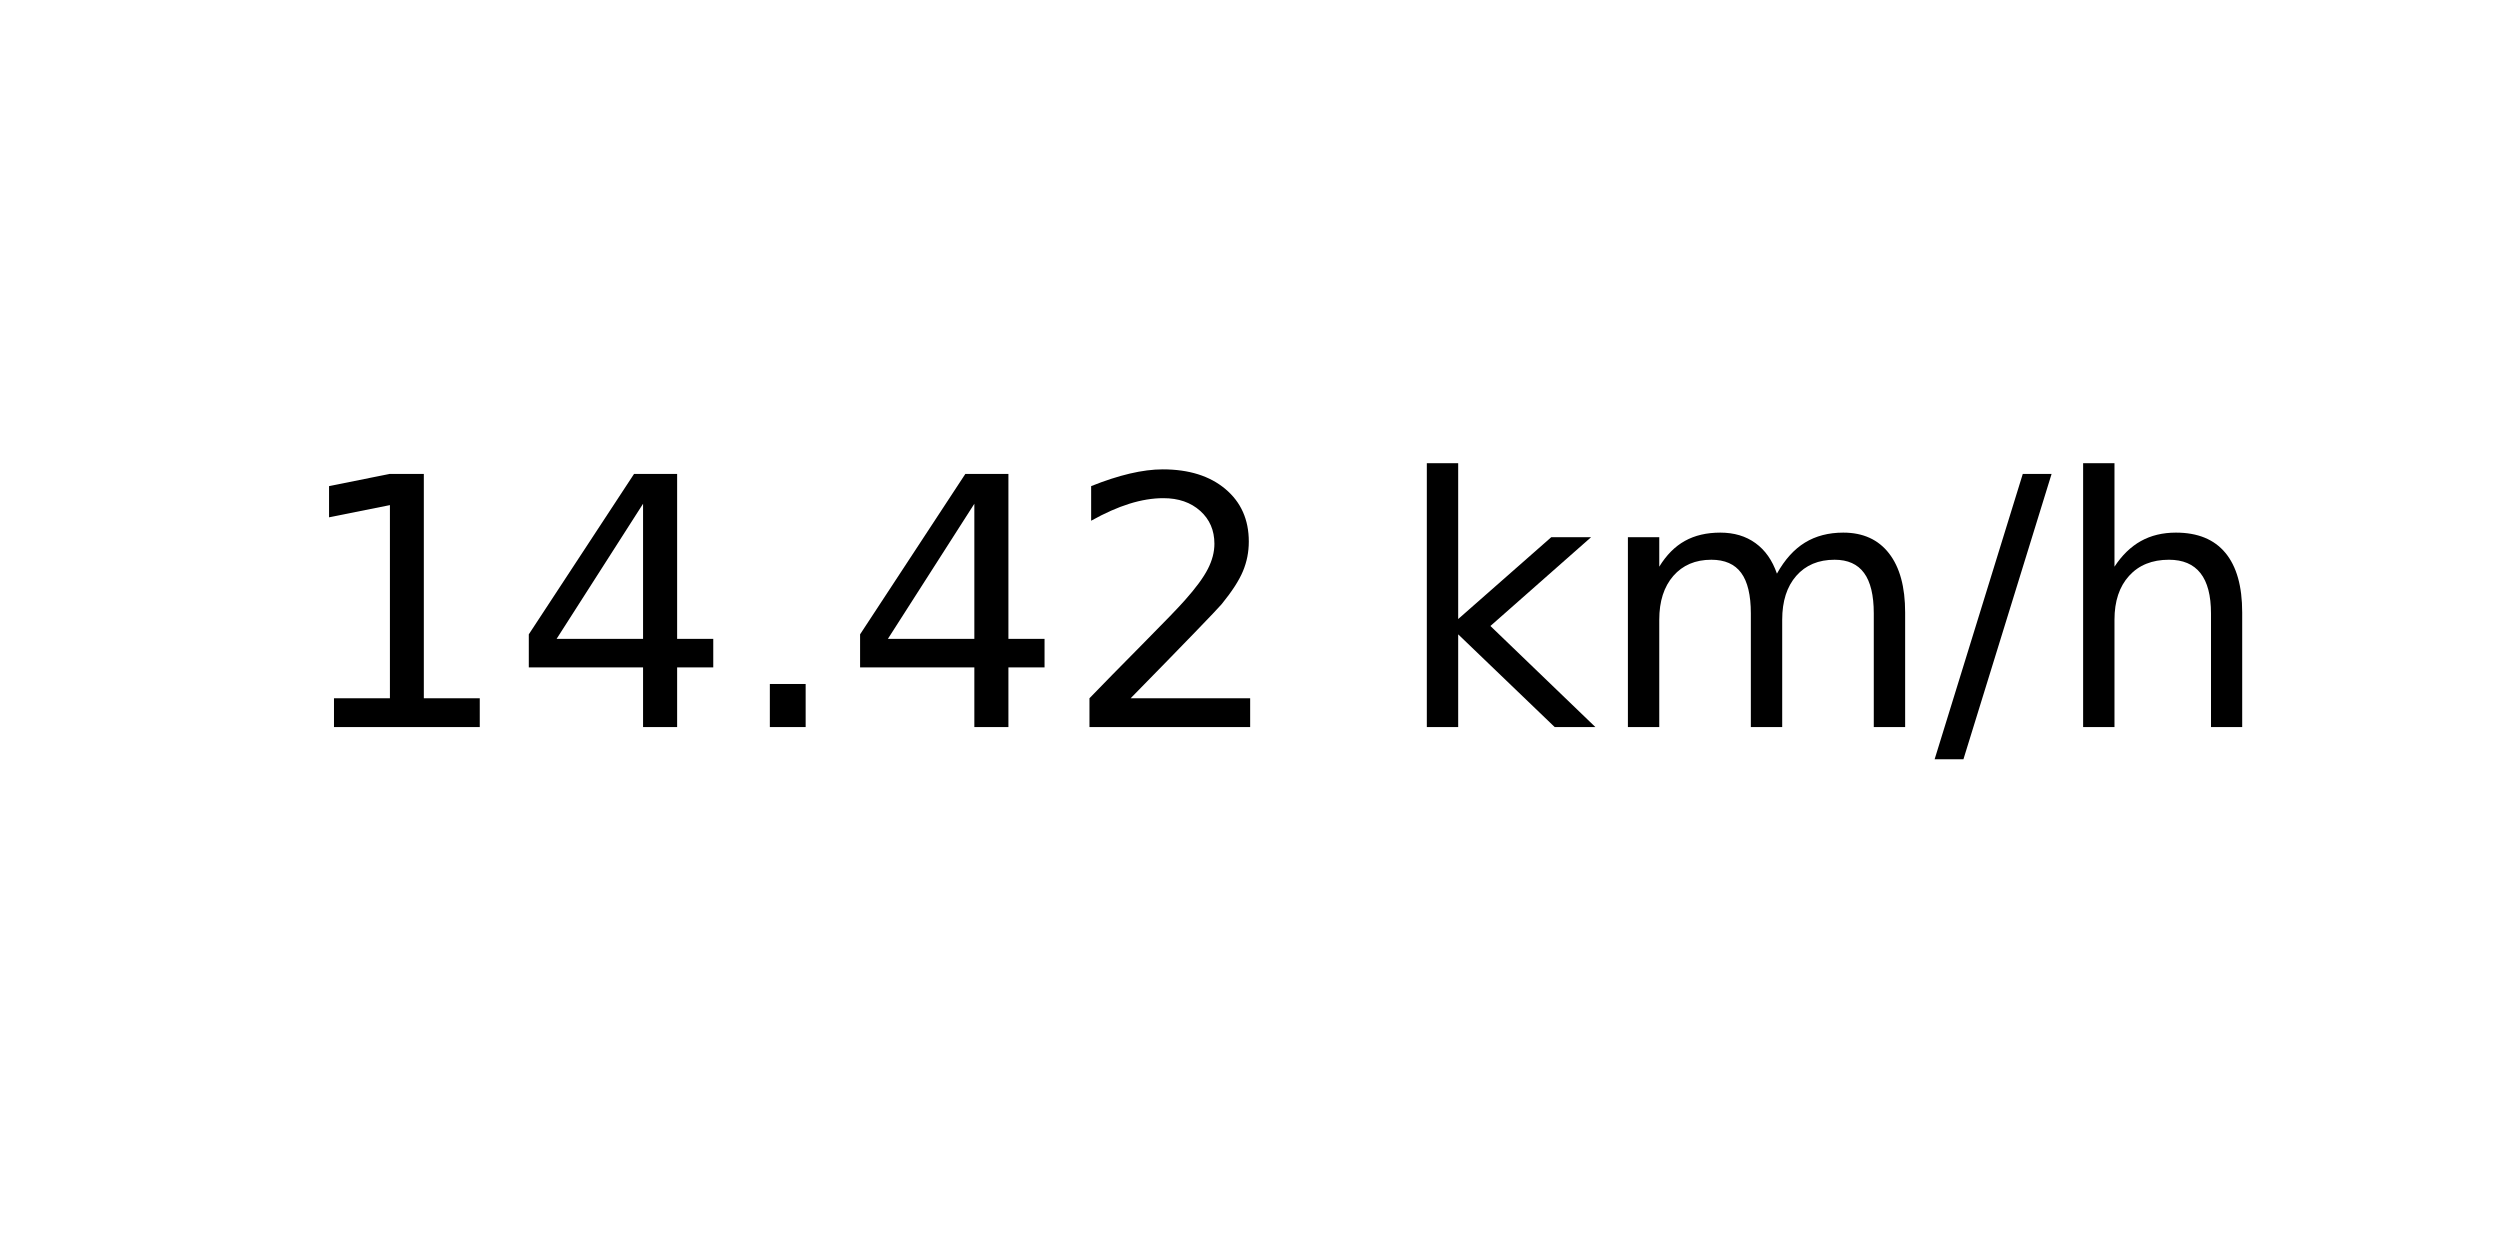
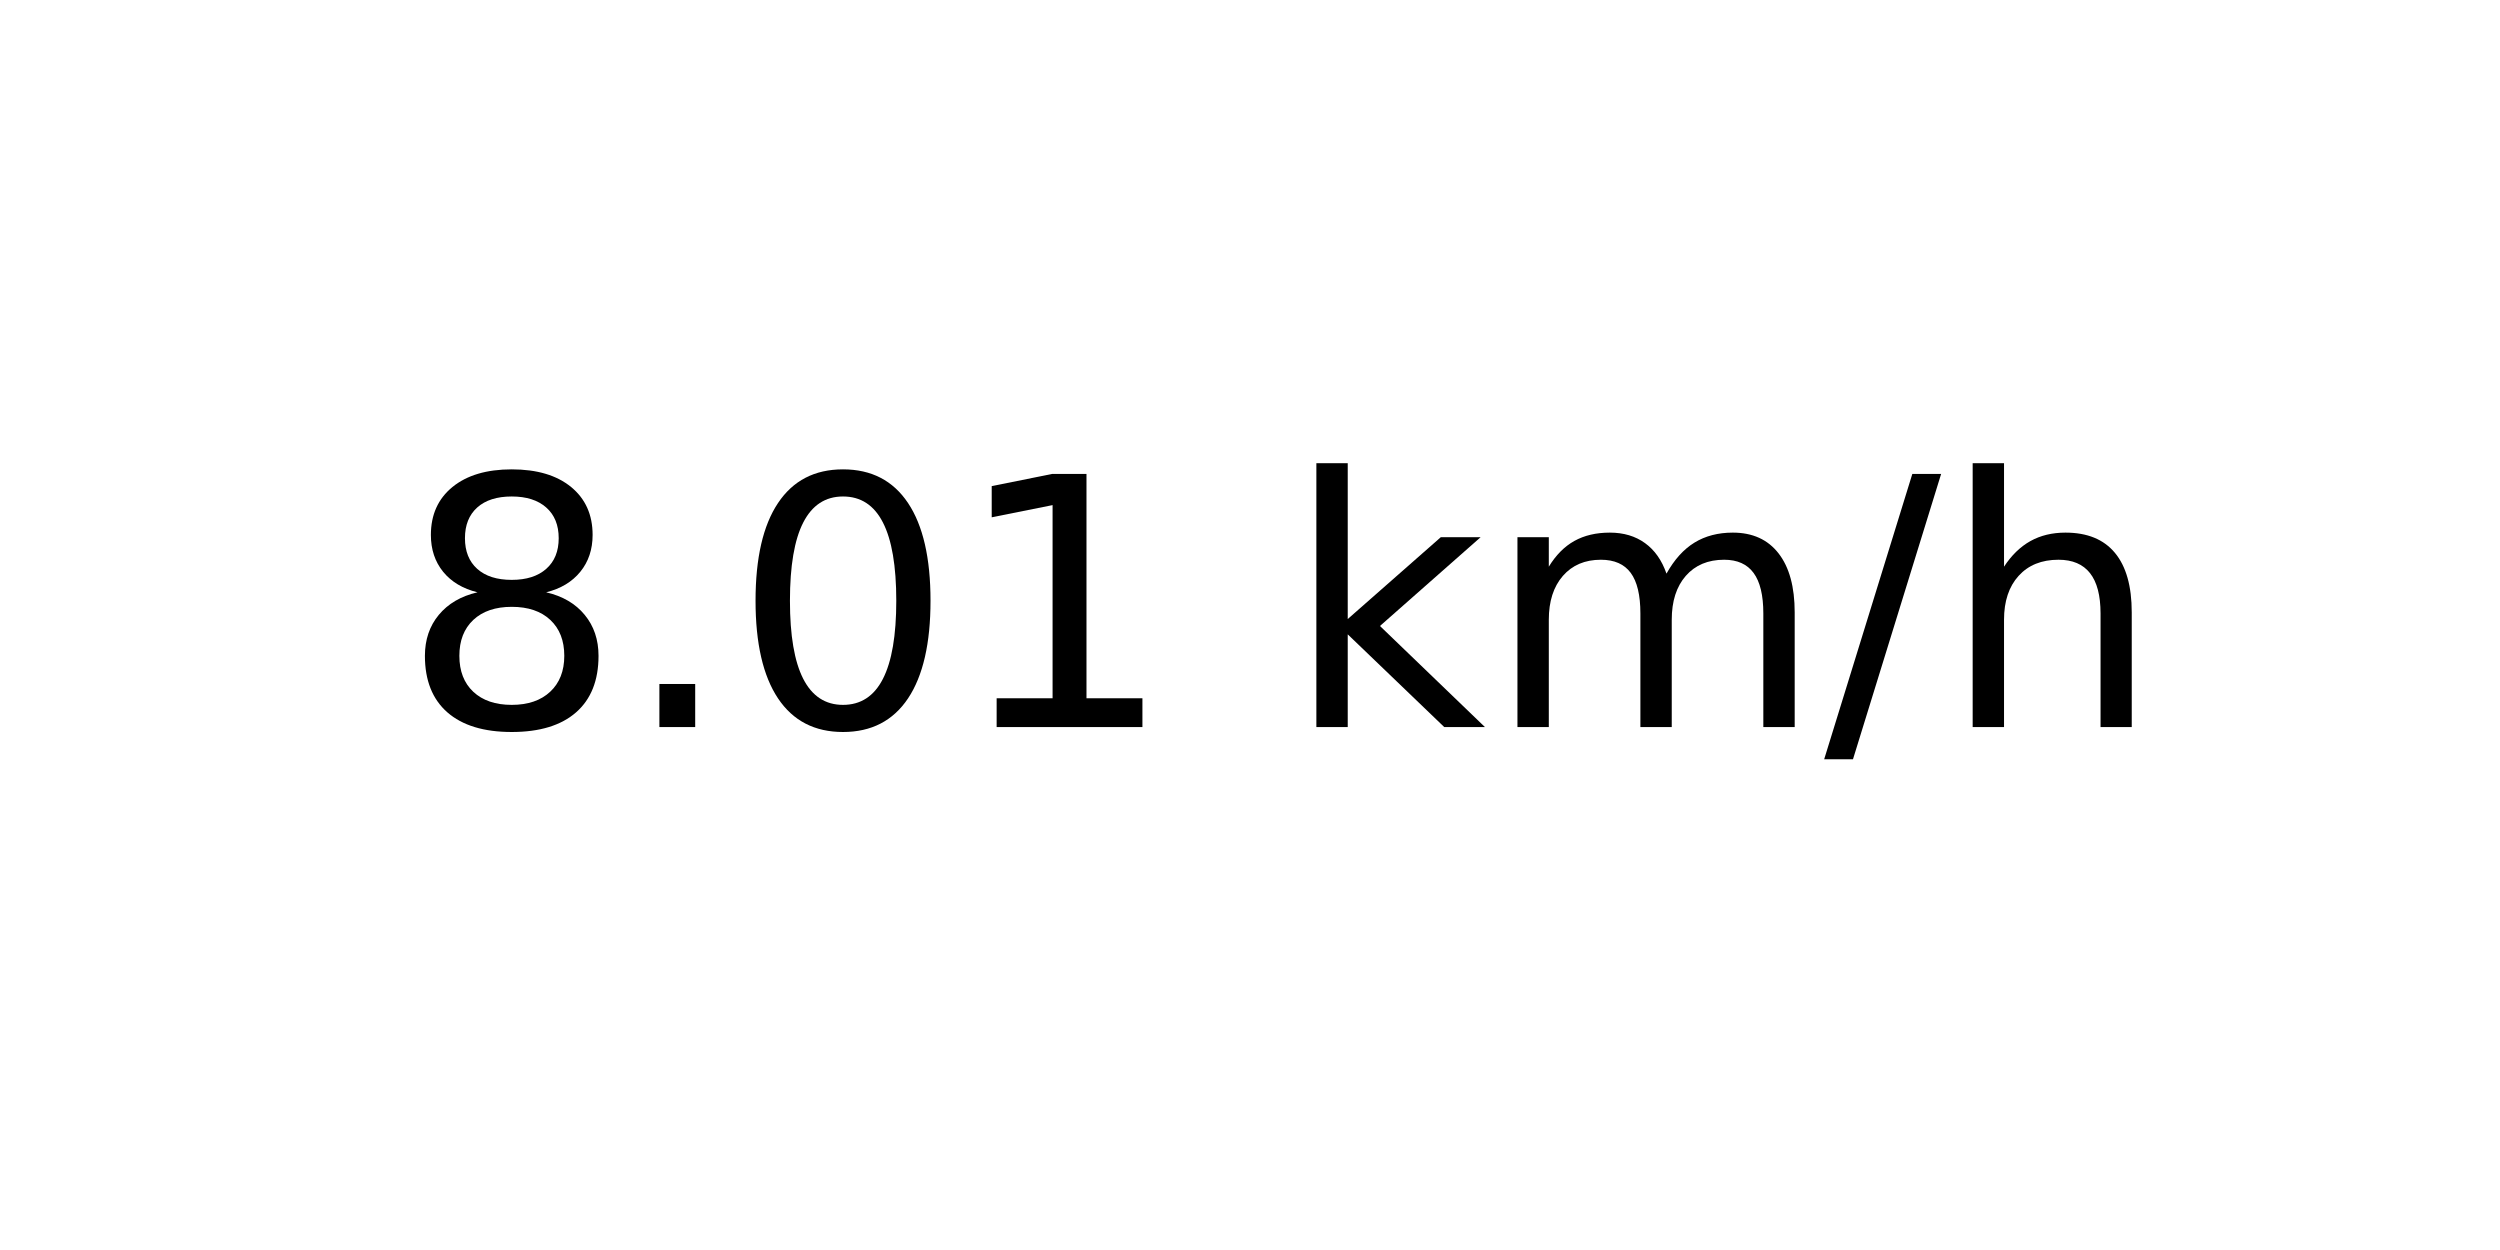
<svg xmlns="http://www.w3.org/2000/svg" xmlns:xlink="http://www.w3.org/1999/xlink" width="72pt" height="36pt" viewBox="0 0 72 36" version="1.1">
  <defs>
    <style type="text/css">*{stroke-linejoin: round; stroke-linecap: butt}</style>
  </defs>
  <g id="figure_1">
    <g id="axes_1">
      <g id="text_1">
-         <g transform="translate(8.378125 20.93937) scale(0.1 -0.1)">
+         <g transform="translate(11.55937 20.93937) scale(0.1 -0.1)">
          <defs>
+             <path id="DejaVuSans-38" d="M 2034 2216  Q 1584 2216 1326 1975  Q 1069 1734 1069 1313  Q 1069 891 1326 650  Q 1584 409 2034 409  Q 2484 409 2743 651  Q 3003 894 3003 1313  Q 3003 1734 2745 1975  Q 2488 2216 2034 2216  z M 1403 2484  Q 997 2584 770 2862  Q 544 3141 544 3541  Q 544 4100 942 4425  Q 1341 4750 2034 4750  Q 2731 4750 3128 4425  Q 3525 4100 3525 3541  Q 3525 3141 3298 2862  Q 3072 2584 2669 2484  Q 3125 2378 3379 2068  Q 3634 1759 3634 1313  Q 3634 634 3220 271  Q 2806 -91 2034 -91  Q 1263 -91 848 271  Q 434 634 434 1313  Q 434 1759 690 2068  Q 947 2378 1403 2484  z M 1172 3481  Q 1172 3119 1398 2916  Q 1625 2713 2034 2713  Q 2441 2713 2670 2916  Q 2900 3119 2900 3481  Q 2900 3844 2670 4047  Q 2441 4250 2034 4250  Q 1625 4250 1398 4047  Q 1172 3844 1172 3481  z " transform="scale(0.015625)" />
+             <path id="DejaVuSans-2e" d="M 684 794  L 1344 794  L 1344 0  L 684 0  L 684 794  z " transform="scale(0.015625)" />
+             <path id="DejaVuSans-30" d="M 2034 4250  Q 1547 4250 1301 3770  Q 1056 3291 1056 2328  Q 1056 1369 1301 889  Q 1547 409 2034 409  Q 2525 409 2770 889  Q 3016 1369 3016 2328  Q 3016 3291 2770 3770  Q 2525 4250 2034 4250  z M 2034 4750  Q 2819 4750 3233 4129  Q 3647 3509 3647 2328  Q 3647 1150 3233 529  Q 2819 -91 2034 -91  Q 1250 -91 836 529  Q 422 1150 422 2328  Q 422 3509 836 4129  Q 1250 4750 2034 4750  z " transform="scale(0.015625)" />
            <path id="DejaVuSans-31" d="M 794 531  L 1825 531  L 1825 4091  L 703 3866  L 703 4441  L 1819 4666  L 2450 4666  L 2450 531  L 3481 531  L 3481 0  L 794 0  L 794 531  z " transform="scale(0.015625)" />
-             <path id="DejaVuSans-34" d="M 2419 4116  L 825 1625  L 2419 1625  L 2419 4116  z M 2253 4666  L 3047 4666  L 3047 1625  L 3713 1625  L 3713 1100  L 3047 1100  L 3047 0  L 2419 0  L 2419 1100  L 313 1100  L 313 1709  L 2253 4666  z " transform="scale(0.015625)" />
-             <path id="DejaVuSans-2e" d="M 684 794  L 1344 794  L 1344 0  L 684 0  L 684 794  z " transform="scale(0.015625)" />
-             <path id="DejaVuSans-32" d="M 1228 531  L 3431 531  L 3431 0  L 469 0  L 469 531  Q 828 903 1448 1529  Q 2069 2156 2228 2338  Q 2531 2678 2651 2914  Q 2772 3150 2772 3378  Q 2772 3750 2511 3984  Q 2250 4219 1831 4219  Q 1534 4219 1204 4116  Q 875 4013 500 3803  L 500 4441  Q 881 4594 1212 4672  Q 1544 4750 1819 4750  Q 2544 4750 2975 4387  Q 3406 4025 3406 3419  Q 3406 3131 3298 2873  Q 3191 2616 2906 2266  Q 2828 2175 2409 1742  Q 1991 1309 1228 531  z " transform="scale(0.015625)" />
            <path id="DejaVuSans-20" transform="scale(0.015625)" />
            <path id="DejaVuSans-6b" d="M 581 4863  L 1159 4863  L 1159 1991  L 2875 3500  L 3609 3500  L 1753 1863  L 3688 0  L 2938 0  L 1159 1709  L 1159 0  L 581 0  L 581 4863  z " transform="scale(0.015625)" />
            <path id="DejaVuSans-6d" d="M 3328 2828  Q 3544 3216 3844 3400  Q 4144 3584 4550 3584  Q 5097 3584 5394 3201  Q 5691 2819 5691 2113  L 5691 0  L 5113 0  L 5113 2094  Q 5113 2597 4934 2840  Q 4756 3084 4391 3084  Q 3944 3084 3684 2787  Q 3425 2491 3425 1978  L 3425 0  L 2847 0  L 2847 2094  Q 2847 2600 2669 2842  Q 2491 3084 2119 3084  Q 1678 3084 1418 2786  Q 1159 2488 1159 1978  L 1159 0  L 581 0  L 581 3500  L 1159 3500  L 1159 2956  Q 1356 3278 1631 3431  Q 1906 3584 2284 3584  Q 2666 3584 2933 3390  Q 3200 3197 3328 2828  z " transform="scale(0.015625)" />
            <path id="DejaVuSans-2f" d="M 1625 4666  L 2156 4666  L 531 -594  L 0 -594  L 1625 4666  z " transform="scale(0.015625)" />
            <path id="DejaVuSans-68" d="M 3513 2113  L 3513 0  L 2938 0  L 2938 2094  Q 2938 2591 2744 2837  Q 2550 3084 2163 3084  Q 1697 3084 1428 2787  Q 1159 2491 1159 1978  L 1159 0  L 581 0  L 581 4863  L 1159 4863  L 1159 2956  Q 1366 3272 1645 3428  Q 1925 3584 2291 3584  Q 2894 3584 3203 3211  Q 3513 2838 3513 2113  z " transform="scale(0.015625)" />
          </defs>
-           <use xlink:href="#DejaVuSans-31" />
-           <use xlink:href="#DejaVuSans-34" x="63.623" />
-           <use xlink:href="#DejaVuSans-2e" x="127.246" />
-           <use xlink:href="#DejaVuSans-34" x="159.033" />
-           <use xlink:href="#DejaVuSans-32" x="222.656" />
-           <use xlink:href="#DejaVuSans-20" x="286.279" />
-           <use xlink:href="#DejaVuSans-6b" x="318.066" />
-           <use xlink:href="#DejaVuSans-6d" x="375.977" />
-           <use xlink:href="#DejaVuSans-2f" x="473.389" />
-           <use xlink:href="#DejaVuSans-68" x="507.08" />
+           <use xlink:href="#DejaVuSans-38" />
+           <use xlink:href="#DejaVuSans-2e" x="63.623" />
+           <use xlink:href="#DejaVuSans-30" x="95.41" />
+           <use xlink:href="#DejaVuSans-31" x="159.033" />
+           <use xlink:href="#DejaVuSans-20" x="222.656" />
+           <use xlink:href="#DejaVuSans-6b" x="254.443" />
+           <use xlink:href="#DejaVuSans-6d" x="312.354" />
+           <use xlink:href="#DejaVuSans-2f" x="409.766" />
+           <use xlink:href="#DejaVuSans-68" x="443.457" />
        </g>
      </g>
    </g>
  </g>
</svg>
